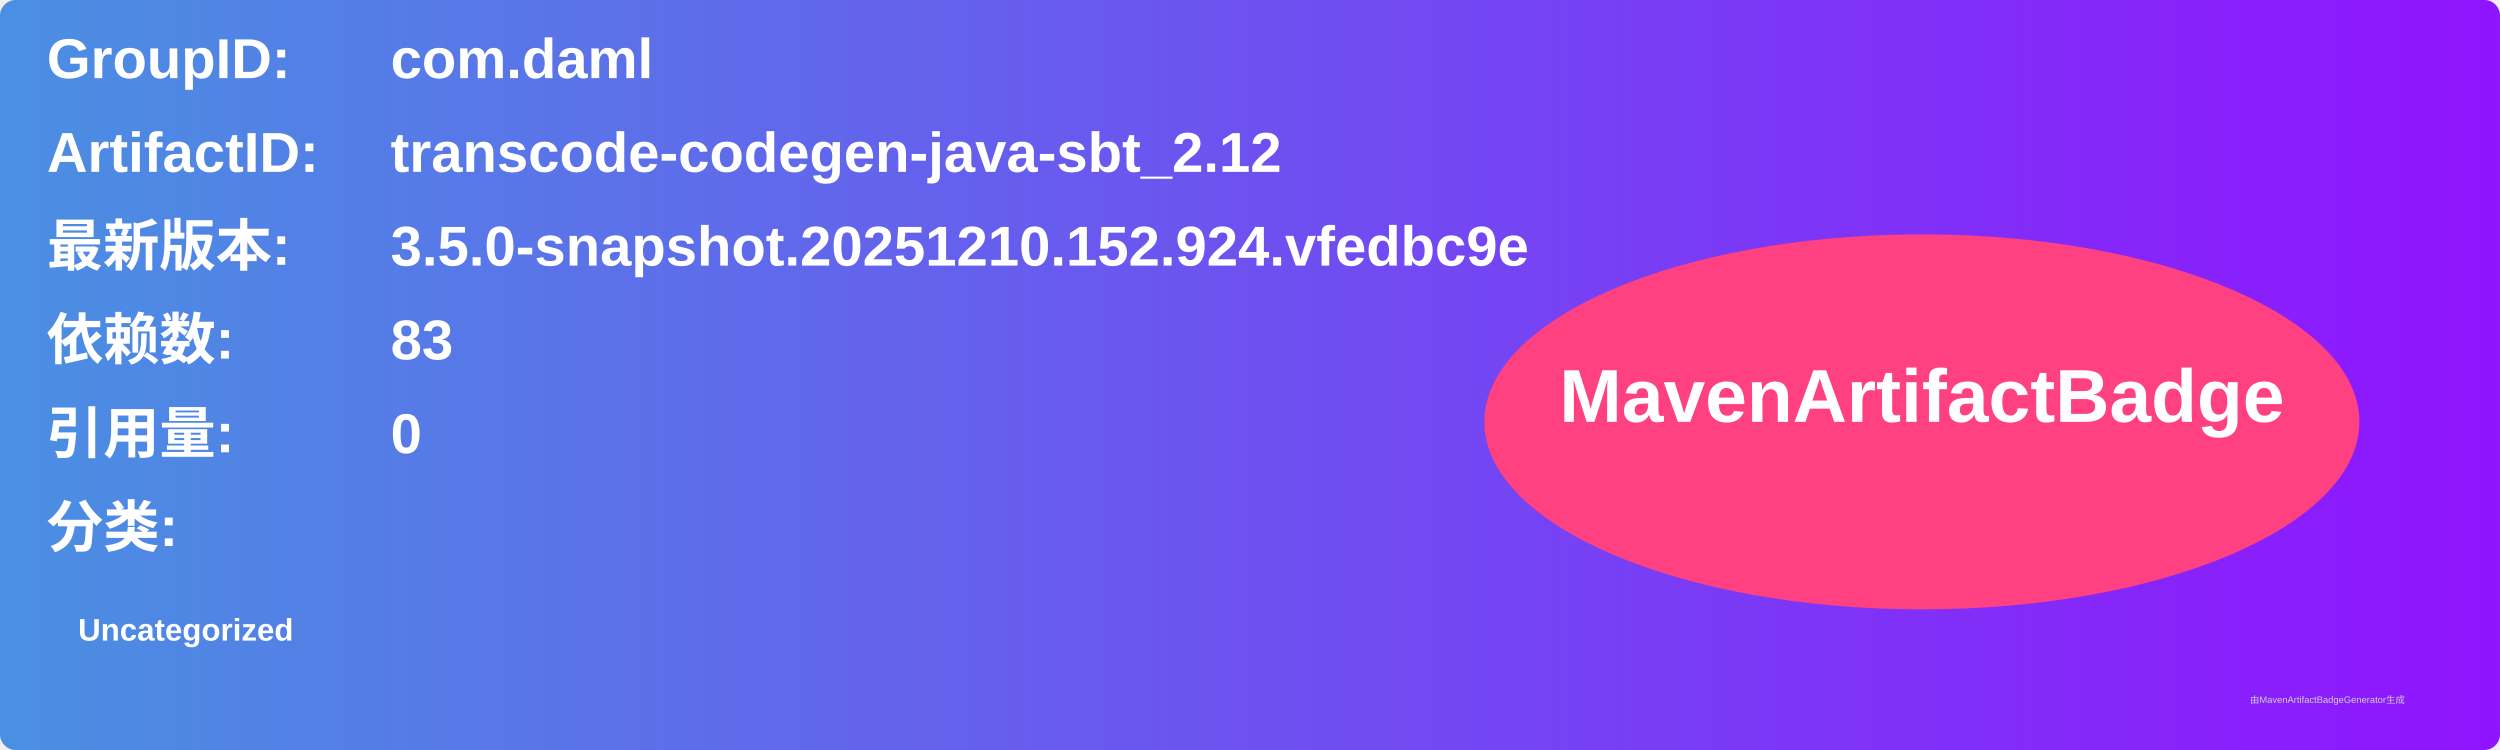
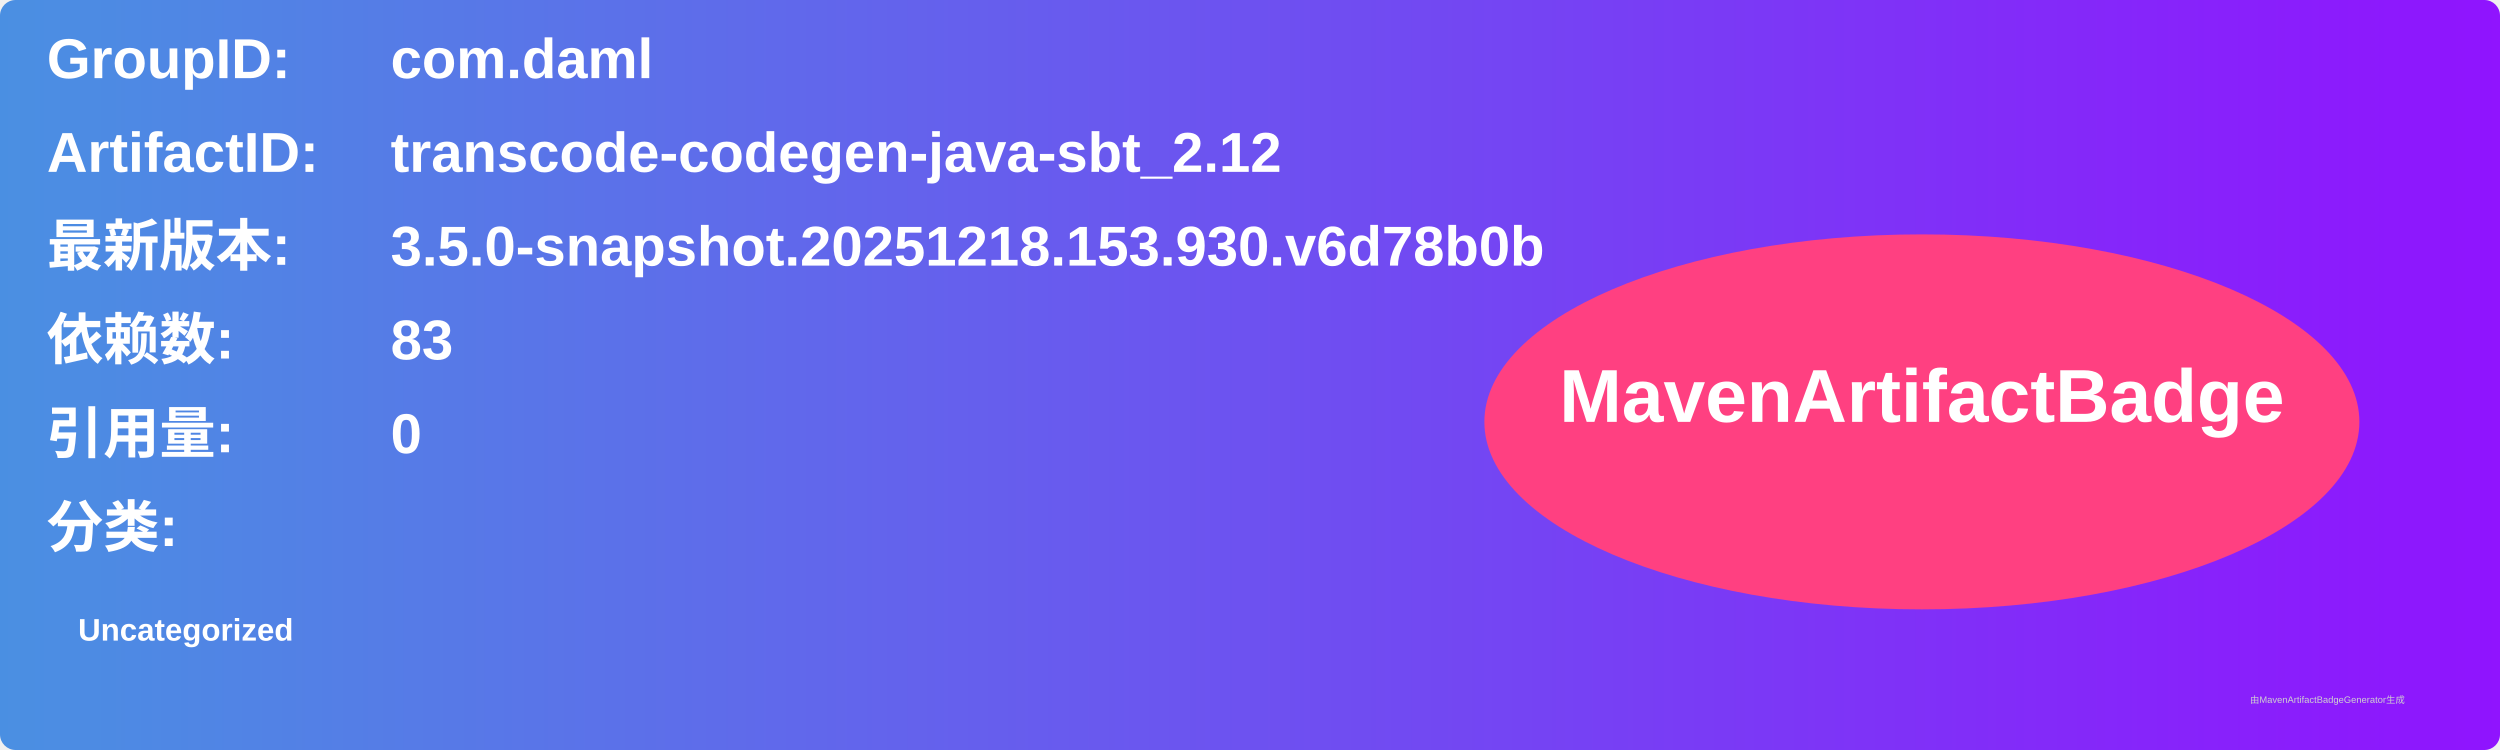
<svg xmlns="http://www.w3.org/2000/svg" width="800" height="240" viewBox="0 0 800 240">
  <linearGradient id="grad" x1="0%" y1="0%" x2="100%" y2="0%">
    <stop offset="0%" stop-color="#4a90e2" />
    <stop offset="100%" stop-color="#9013fe" />
  </linearGradient>
  <rect width="100%" height="100%" rx="5" ry="5" fill="url(#grad)" />
  <g transform="translate(15, 15)">
    <text x="0" y="10" font-family="Arial" font-size="18" fill="white" font-weight="bold" width="260">GroupID:</text>
    <text x="110" y="10" font-family="Arial" font-size="18" fill="white" font-weight="bold" width="460">com.daml</text>
    <text x="0" y="40" font-family="Arial" font-size="18" fill="white" font-weight="bold" width="260">ArtifactID:</text>
    <text x="110" y="40" font-family="Arial" font-size="18" fill="white" font-weight="bold" width="460">transcode-codegen-java-sbt_2.12</text>
    <text x="0" y="70" font-family="Arial" font-size="18" fill="white" font-weight="bold">最新版本:</text>
    <text x="110" y="70" font-family="Arial" font-size="18" fill="white" font-weight="bold">
-       <tspan font-weight="bold">3.5.0-snapshot.20251210.152.924.vfedbc9e</tspan>
+       <tspan font-weight="bold">3.5.0-snapshot.20251218.153.930.v6d78b0b</tspan>
    </text>
    <text x="0" y="100" font-family="Arial" font-size="18" fill="white" font-weight="bold">依赖数: </text>
    <text x="110" y="100" font-family="Arial" font-size="18" fill="white">
      <tspan font-weight="bold">83</tspan>
    </text>
    <text x="0" y="130" font-family="Arial" font-size="18" fill="white" font-weight="bold">引用量: </text>
    <text x="110" y="130" font-family="Arial" font-size="18" fill="white">
      <tspan font-weight="bold">0</tspan>
    </text>
    <text x="0" y="160" font-family="Arial" font-size="18" fill="white" font-weight="bold">分类:</text>
    <text x="10" y="190" font-family="Arial" font-size="10" fill="white">
      <tspan font-weight="bold">Uncategorized</tspan>
    </text>
    <ellipse cx="600" cy="120" rx="140" ry="60" fill="#ff4081" />
    <text x="600" y="120" text-anchor="middle" font-family="Arial" font-size="24" fill="white" font-weight="bold">MavenArtifactBadge</text>
  </g>
  <text x="720" y="225" font-family="Arial" font-size="3" fill="#d0d0d0">由MavenArtifactBadgeGenerator生成</text>
</svg>
